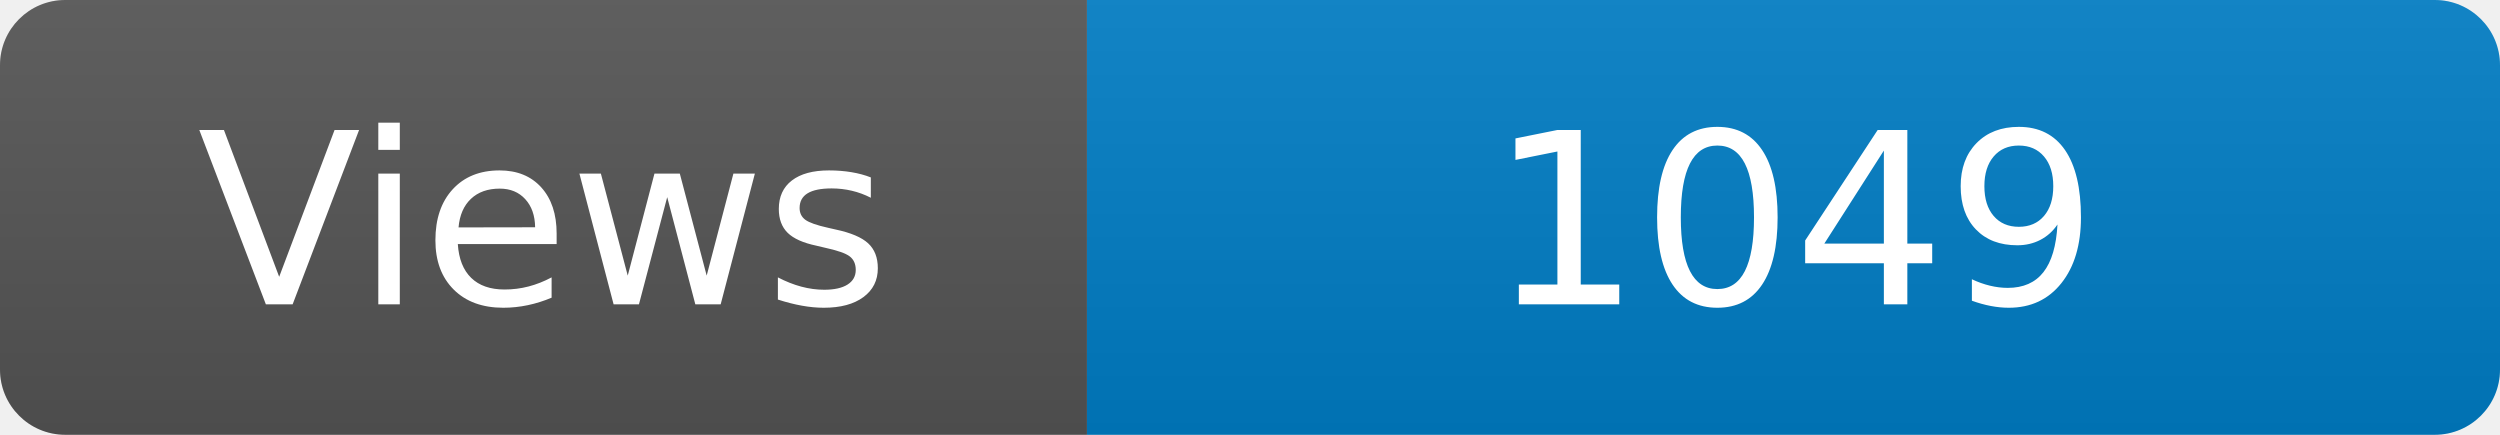
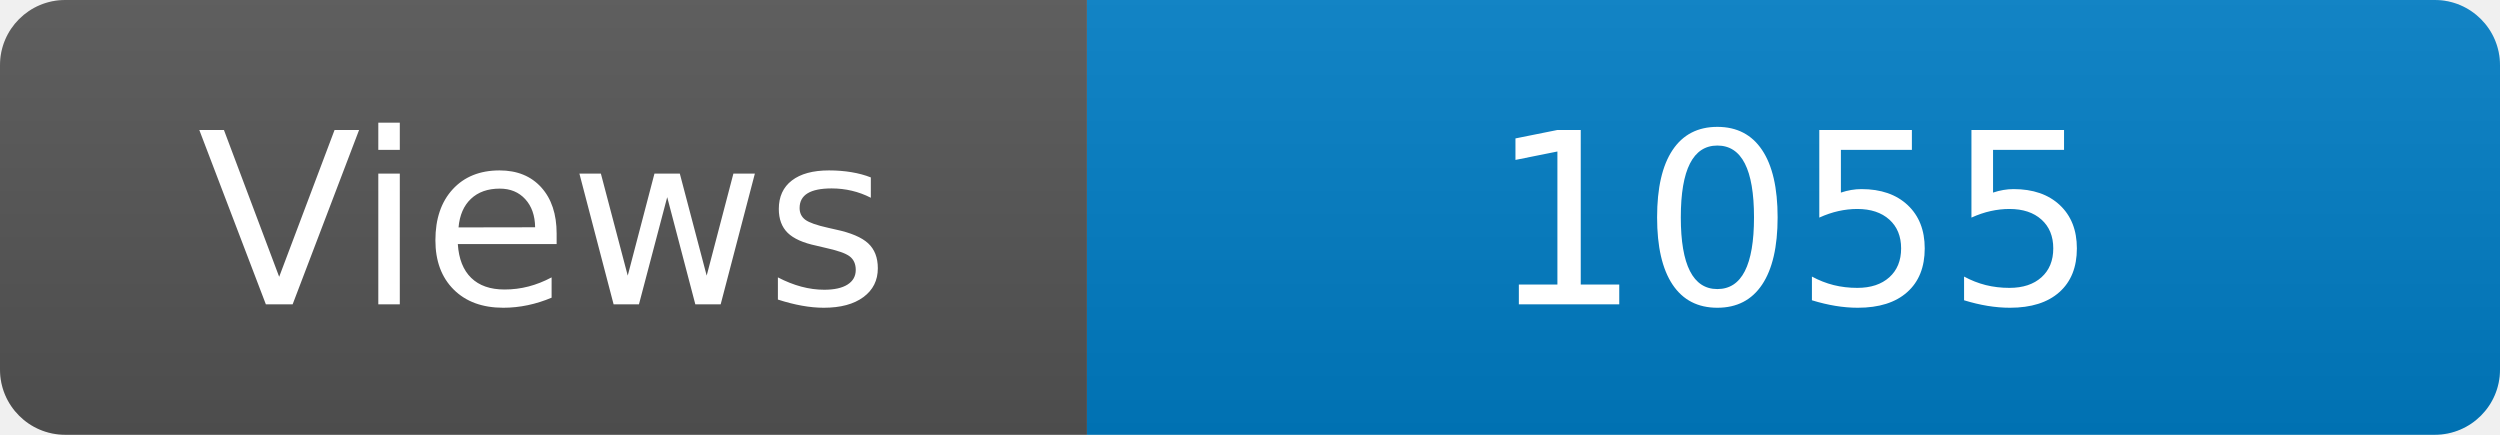
<svg xmlns="http://www.w3.org/2000/svg" width="115" height="20" role="img" aria-label="Maintained?: yes">
  <linearGradient id="s" x2="0" y2="100%">
    <stop offset="0" stop-color="#bbb" stop-opacity=".1" />
    <stop offset="1" stop-opacity=".1" />
  </linearGradient>
  <clipPath id="r">
    <rect width="115" height="20" rx="3" fill="#fff" />
  </clipPath>
  <g clip-path="url(#r)">
    <rect width="50" height="20" fill="#555" />
    <rect x="50" width="160" height="20" fill="#007ec6" />
    <rect width="115" height="20" fill="url(#s)" />
  </g>
  <g fill="#fff" text-anchor="middle" font-family="Verdana,Geneva,DejaVu Sans,sans-serif" font-size="110">
    <text x="250" y="140" transform="scale(.1)" fill="#fff">Views</text>
-     <text x="825" y="140" transform="scale(.1)" fill="#fff">1049</text>
+     <text x="825" y="140" transform="scale(.1)" fill="#fff">1055</text>
  </g>
</svg>
